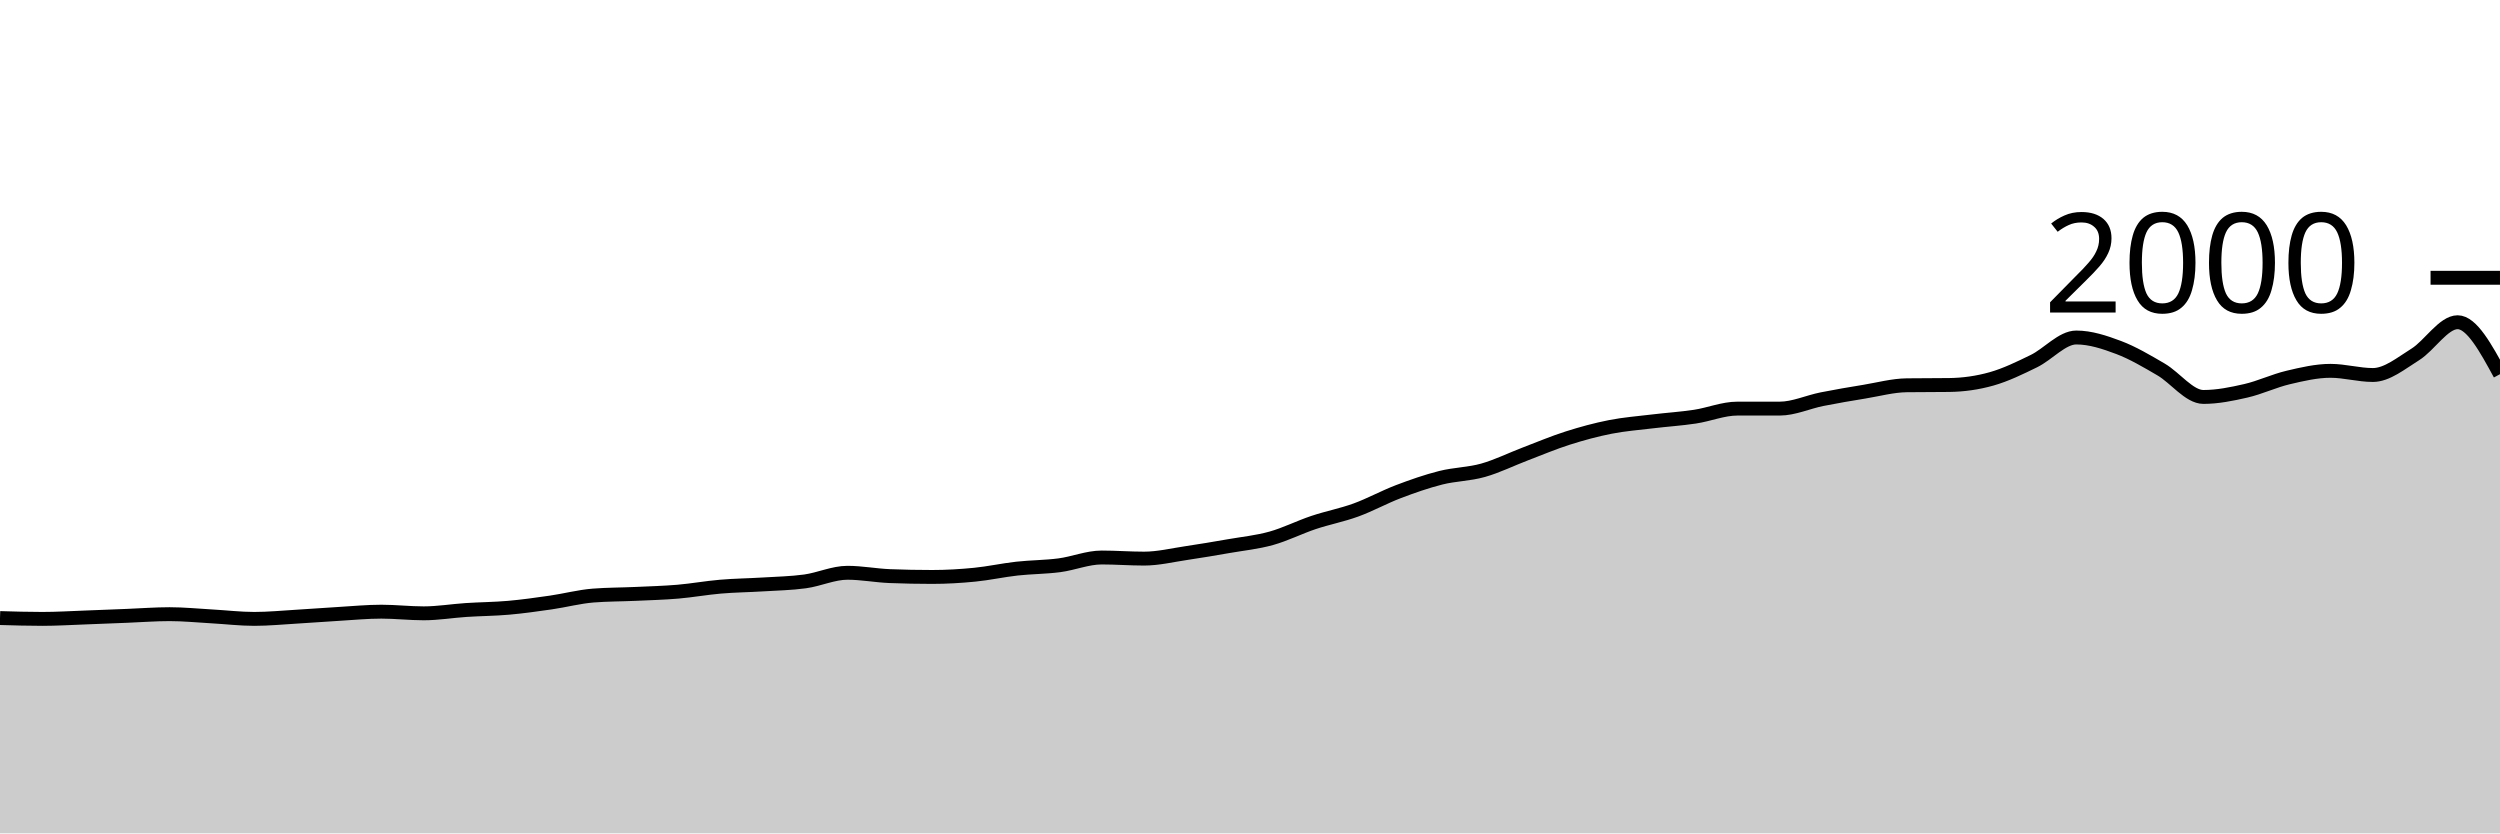
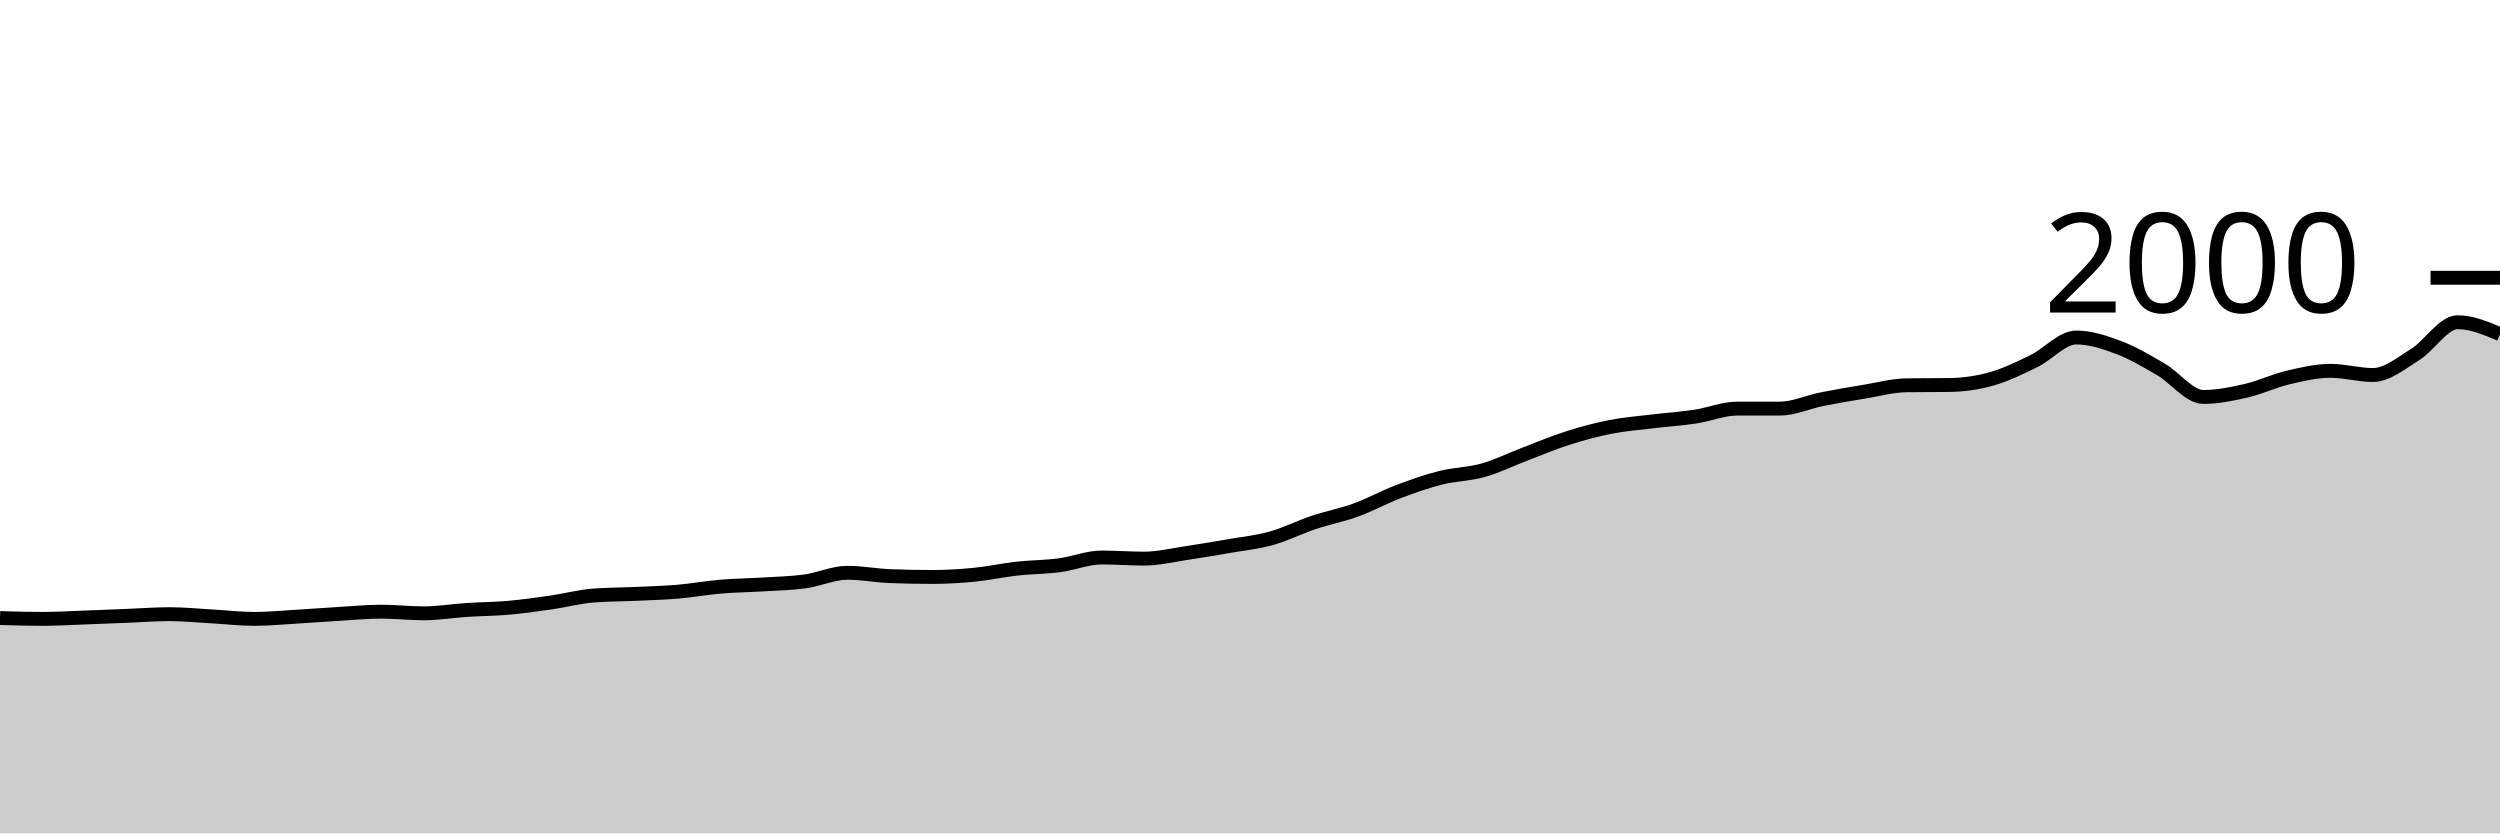
<svg xmlns="http://www.w3.org/2000/svg" viewBox="0 0 180 60">
  <g transform="translate(0,20)">
-     <path class="area" fill="rgba(0, 0, 0, 0.2)" d="M0,24.5C1.017,24.53,2.034,24.56,3.051,24.56C4.068,24.56,5.085,24.497,6.102,24.46C7.119,24.423,8.136,24.38,9.153,24.34C10.169,24.3,11.186,24.22,12.203,24.22C13.22,24.22,14.237,24.323,15.254,24.38C16.271,24.437,17.288,24.56,18.305,24.56C19.322,24.56,20.339,24.46,21.356,24.4C22.373,24.34,23.39,24.26,24.407,24.2C25.424,24.14,26.441,24.04,27.458,24.04C28.475,24.04,29.492,24.16,30.508,24.16C31.525,24.16,32.542,23.987,33.559,23.92C34.576,23.853,35.593,23.85,36.61,23.76C37.627,23.67,38.644,23.527,39.661,23.38C40.678,23.233,41.695,22.96,42.712,22.88C43.729,22.8,44.746,22.807,45.763,22.76C46.78,22.713,47.797,22.687,48.814,22.6C49.831,22.513,50.847,22.327,51.864,22.24C52.881,22.153,53.898,22.143,54.915,22.08C55.932,22.017,56.949,22,57.966,21.86C58.983,21.72,60,21.24,61.017,21.24C62.034,21.24,63.051,21.44,64.068,21.48C65.085,21.52,66.102,21.54,67.119,21.54C68.136,21.54,69.153,21.48,70.169,21.38C71.186,21.28,72.203,21.053,73.22,20.94C74.237,20.827,75.254,20.833,76.271,20.7C77.288,20.567,78.305,20.14,79.322,20.14C80.339,20.14,81.356,20.22,82.373,20.22C83.39,20.22,84.407,19.97,85.424,19.82C86.441,19.67,87.458,19.497,88.475,19.32C89.492,19.143,90.508,19.043,91.525,18.76C92.542,18.477,93.559,17.96,94.576,17.62C95.593,17.28,96.61,17.09,97.627,16.72C98.644,16.35,99.661,15.787,100.678,15.4C101.695,15.013,102.712,14.657,103.729,14.4C104.746,14.143,105.763,14.147,106.78,13.86C107.797,13.573,108.814,13.067,109.831,12.68C110.847,12.293,111.864,11.863,112.881,11.54C113.898,11.217,114.915,10.94,115.932,10.74C116.949,10.54,117.966,10.463,118.983,10.34C120,10.217,121.017,10.153,122.034,10C123.051,9.847,124.068,9.42,125.085,9.42C126.102,9.42,127.119,9.42,128.136,9.42C129.153,9.42,130.169,8.943,131.186,8.74C132.203,8.537,133.22,8.367,134.237,8.2C135.254,8.033,136.271,7.753,137.288,7.74C138.305,7.727,139.322,7.733,140.339,7.72C141.356,7.707,142.373,7.567,143.39,7.28C144.407,6.993,145.424,6.497,146.441,6C147.458,5.503,148.475,4.3,149.492,4.3C150.508,4.3,151.525,4.637,152.542,5.02C153.559,5.403,154.576,6.007,155.593,6.6C156.61,7.193,157.627,8.58,158.644,8.58C159.661,8.58,160.678,8.373,161.695,8.14C162.712,7.907,163.729,7.42,164.746,7.18C165.763,6.94,166.78,6.7,167.797,6.7C168.814,6.7,169.831,7,170.847,7C171.864,7,172.881,6.153,173.898,5.52C174.915,4.887,175.932,3.2,176.949,3.2C177.966,3.2,178.983,5.07,180,6.94L180,40C178.983,40,177.966,40,176.949,40C175.932,40,174.915,40,173.898,40C172.881,40,171.864,40,170.847,40C169.831,40,168.814,40,167.797,40C166.78,40,165.763,40,164.746,40C163.729,40,162.712,40,161.695,40C160.678,40,159.661,40,158.644,40C157.627,40,156.61,40,155.593,40C154.576,40,153.559,40,152.542,40C151.525,40,150.508,40,149.492,40C148.475,40,147.458,40,146.441,40C145.424,40,144.407,40,143.39,40C142.373,40,141.356,40,140.339,40C139.322,40,138.305,40,137.288,40C136.271,40,135.254,40,134.237,40C133.22,40,132.203,40,131.186,40C130.169,40,129.153,40,128.136,40C127.119,40,126.102,40,125.085,40C124.068,40,123.051,40,122.034,40C121.017,40,120,40,118.983,40C117.966,40,116.949,40,115.932,40C114.915,40,113.898,40,112.881,40C111.864,40,110.847,40,109.831,40C108.814,40,107.797,40,106.78,40C105.763,40,104.746,40,103.729,40C102.712,40,101.695,40,100.678,40C99.661,40,98.644,40,97.627,40C96.61,40,95.593,40,94.576,40C93.559,40,92.542,40,91.525,40C90.508,40,89.492,40,88.475,40C87.458,40,86.441,40,85.424,40C84.407,40,83.39,40,82.373,40C81.356,40,80.339,40,79.322,40C78.305,40,77.288,40,76.271,40C75.254,40,74.237,40,73.22,40C72.203,40,71.186,40,70.169,40C69.153,40,68.136,40,67.119,40C66.102,40,65.085,40,64.068,40C63.051,40,62.034,40,61.017,40C60,40,58.983,40,57.966,40C56.949,40,55.932,40,54.915,40C53.898,40,52.881,40,51.864,40C50.847,40,49.831,40,48.814,40C47.797,40,46.78,40,45.763,40C44.746,40,43.729,40,42.712,40C41.695,40,40.678,40,39.661,40C38.644,40,37.627,40,36.61,40C35.593,40,34.576,40,33.559,40C32.542,40,31.525,40,30.508,40C29.492,40,28.475,40,27.458,40C26.441,40,25.424,40,24.407,40C23.39,40,22.373,40,21.356,40C20.339,40,19.322,40,18.305,40C17.288,40,16.271,40,15.254,40C14.237,40,13.22,40,12.203,40C11.186,40,10.169,40,9.153,40C8.136,40,7.119,40,6.102,40C5.085,40,4.068,40,3.051,40C2.034,40,1.017,40,0,40Z" />
-     <path class="line" stroke="black" fill="none" d="M0,24.5C1.017,24.53,2.034,24.56,3.051,24.56C4.068,24.56,5.085,24.497,6.102,24.46C7.119,24.423,8.136,24.38,9.153,24.34C10.169,24.3,11.186,24.22,12.203,24.22C13.22,24.22,14.237,24.323,15.254,24.38C16.271,24.437,17.288,24.56,18.305,24.56C19.322,24.56,20.339,24.46,21.356,24.4C22.373,24.34,23.39,24.26,24.407,24.2C25.424,24.14,26.441,24.04,27.458,24.04C28.475,24.04,29.492,24.16,30.508,24.16C31.525,24.16,32.542,23.987,33.559,23.92C34.576,23.853,35.593,23.85,36.61,23.76C37.627,23.67,38.644,23.527,39.661,23.38C40.678,23.233,41.695,22.96,42.712,22.88C43.729,22.8,44.746,22.807,45.763,22.76C46.78,22.713,47.797,22.687,48.814,22.6C49.831,22.513,50.847,22.327,51.864,22.24C52.881,22.153,53.898,22.143,54.915,22.08C55.932,22.017,56.949,22,57.966,21.86C58.983,21.72,60,21.24,61.017,21.24C62.034,21.24,63.051,21.44,64.068,21.48C65.085,21.52,66.102,21.54,67.119,21.54C68.136,21.54,69.153,21.48,70.169,21.38C71.186,21.28,72.203,21.053,73.22,20.94C74.237,20.827,75.254,20.833,76.271,20.7C77.288,20.567,78.305,20.14,79.322,20.14C80.339,20.14,81.356,20.22,82.373,20.22C83.39,20.22,84.407,19.97,85.424,19.82C86.441,19.67,87.458,19.497,88.475,19.32C89.492,19.143,90.508,19.043,91.525,18.76C92.542,18.477,93.559,17.96,94.576,17.62C95.593,17.28,96.61,17.09,97.627,16.72C98.644,16.35,99.661,15.787,100.678,15.4C101.695,15.013,102.712,14.657,103.729,14.4C104.746,14.143,105.763,14.147,106.78,13.86C107.797,13.573,108.814,13.067,109.831,12.68C110.847,12.293,111.864,11.863,112.881,11.54C113.898,11.217,114.915,10.94,115.932,10.74C116.949,10.54,117.966,10.463,118.983,10.34C120,10.217,121.017,10.153,122.034,10C123.051,9.847,124.068,9.42,125.085,9.42C126.102,9.42,127.119,9.42,128.136,9.42C129.153,9.42,130.169,8.943,131.186,8.74C132.203,8.537,133.22,8.367,134.237,8.2C135.254,8.033,136.271,7.753,137.288,7.74C138.305,7.727,139.322,7.733,140.339,7.72C141.356,7.707,142.373,7.567,143.39,7.28C144.407,6.993,145.424,6.497,146.441,6C147.458,5.503,148.475,4.3,149.492,4.3C150.508,4.3,151.525,4.637,152.542,5.02C153.559,5.403,154.576,6.007,155.593,6.6C156.61,7.193,157.627,8.58,158.644,8.58C159.661,8.58,160.678,8.373,161.695,8.14C162.712,7.907,163.729,7.42,164.746,7.18C165.763,6.94,166.78,6.7,167.797,6.7C168.814,6.7,169.831,7,170.847,7C171.864,7,172.881,6.153,173.898,5.52C174.915,4.887,175.932,3.2,176.949,3.2C177.966,3.2,178.983,5.07,180,6.94" />
+     <path class="area" fill="rgba(0, 0, 0, 0.2)" d="M0,24.5C1.017,24.53,2.034,24.56,3.051,24.56C4.068,24.56,5.085,24.497,6.102,24.46C7.119,24.423,8.136,24.38,9.153,24.34C10.169,24.3,11.186,24.22,12.203,24.22C13.22,24.22,14.237,24.323,15.254,24.38C16.271,24.437,17.288,24.56,18.305,24.56C19.322,24.56,20.339,24.46,21.356,24.4C22.373,24.34,23.39,24.26,24.407,24.2C25.424,24.14,26.441,24.04,27.458,24.04C28.475,24.04,29.492,24.16,30.508,24.16C31.525,24.16,32.542,23.987,33.559,23.92C34.576,23.853,35.593,23.85,36.61,23.76C37.627,23.67,38.644,23.527,39.661,23.38C40.678,23.233,41.695,22.96,42.712,22.88C43.729,22.8,44.746,22.807,45.763,22.76C46.78,22.713,47.797,22.687,48.814,22.6C49.831,22.513,50.847,22.327,51.864,22.24C52.881,22.153,53.898,22.143,54.915,22.08C55.932,22.017,56.949,22,57.966,21.86C58.983,21.72,60,21.24,61.017,21.24C62.034,21.24,63.051,21.44,64.068,21.48C65.085,21.52,66.102,21.54,67.119,21.54C68.136,21.54,69.153,21.48,70.169,21.38C71.186,21.28,72.203,21.053,73.22,20.94C74.237,20.827,75.254,20.833,76.271,20.7C77.288,20.567,78.305,20.14,79.322,20.14C80.339,20.14,81.356,20.22,82.373,20.22C83.39,20.22,84.407,19.97,85.424,19.82C86.441,19.67,87.458,19.497,88.475,19.32C89.492,19.143,90.508,19.043,91.525,18.76C92.542,18.477,93.559,17.96,94.576,17.62C95.593,17.28,96.61,17.09,97.627,16.72C98.644,16.35,99.661,15.787,100.678,15.4C101.695,15.013,102.712,14.657,103.729,14.4C104.746,14.143,105.763,14.147,106.78,13.86C107.797,13.573,108.814,13.067,109.831,12.68C110.847,12.293,111.864,11.863,112.881,11.54C113.898,11.217,114.915,10.94,115.932,10.74C116.949,10.54,117.966,10.463,118.983,10.34C120,10.217,121.017,10.153,122.034,10C123.051,9.847,124.068,9.42,125.085,9.42C126.102,9.42,127.119,9.42,128.136,9.42C129.153,9.42,130.169,8.943,131.186,8.74C132.203,8.537,133.22,8.367,134.237,8.2C135.254,8.033,136.271,7.753,137.288,7.74C138.305,7.727,139.322,7.733,140.339,7.72C141.356,7.707,142.373,7.567,143.39,7.28C144.407,6.993,145.424,6.497,146.441,6C147.458,5.503,148.475,4.3,149.492,4.3C150.508,4.3,151.525,4.637,152.542,5.02C153.559,5.403,154.576,6.007,155.593,6.6C156.61,7.193,157.627,8.58,158.644,8.58C159.661,8.58,160.678,8.373,161.695,8.14C162.712,7.907,163.729,7.42,164.746,7.18C165.763,6.94,166.78,6.7,167.797,6.7C168.814,6.7,169.831,7,170.847,7C171.864,7,172.881,6.153,173.898,5.52C174.915,4.887,175.932,3.2,176.949,3.2C177.966,3.2,178.983,3.63,180,4.06L180,40C178.983,40,177.966,40,176.949,40C175.932,40,174.915,40,173.898,40C172.881,40,171.864,40,170.847,40C169.831,40,168.814,40,167.797,40C166.78,40,165.763,40,164.746,40C163.729,40,162.712,40,161.695,40C160.678,40,159.661,40,158.644,40C157.627,40,156.61,40,155.593,40C154.576,40,153.559,40,152.542,40C151.525,40,150.508,40,149.492,40C148.475,40,147.458,40,146.441,40C145.424,40,144.407,40,143.39,40C142.373,40,141.356,40,140.339,40C139.322,40,138.305,40,137.288,40C136.271,40,135.254,40,134.237,40C133.22,40,132.203,40,131.186,40C130.169,40,129.153,40,128.136,40C127.119,40,126.102,40,125.085,40C124.068,40,123.051,40,122.034,40C121.017,40,120,40,118.983,40C117.966,40,116.949,40,115.932,40C114.915,40,113.898,40,112.881,40C111.864,40,110.847,40,109.831,40C108.814,40,107.797,40,106.78,40C105.763,40,104.746,40,103.729,40C102.712,40,101.695,40,100.678,40C99.661,40,98.644,40,97.627,40C96.61,40,95.593,40,94.576,40C93.559,40,92.542,40,91.525,40C90.508,40,89.492,40,88.475,40C87.458,40,86.441,40,85.424,40C84.407,40,83.39,40,82.373,40C81.356,40,80.339,40,79.322,40C78.305,40,77.288,40,76.271,40C75.254,40,74.237,40,73.22,40C72.203,40,71.186,40,70.169,40C69.153,40,68.136,40,67.119,40C66.102,40,65.085,40,64.068,40C63.051,40,62.034,40,61.017,40C60,40,58.983,40,57.966,40C56.949,40,55.932,40,54.915,40C53.898,40,52.881,40,51.864,40C50.847,40,49.831,40,48.814,40C47.797,40,46.78,40,45.763,40C44.746,40,43.729,40,42.712,40C41.695,40,40.678,40,39.661,40C38.644,40,37.627,40,36.61,40C35.593,40,34.576,40,33.559,40C32.542,40,31.525,40,30.508,40C29.492,40,28.475,40,27.458,40C26.441,40,25.424,40,24.407,40C23.39,40,22.373,40,21.356,40C20.339,40,19.322,40,18.305,40C17.288,40,16.271,40,15.254,40C14.237,40,13.22,40,12.203,40C11.186,40,10.169,40,9.153,40C8.136,40,7.119,40,6.102,40C5.085,40,4.068,40,3.051,40C2.034,40,1.017,40,0,40Z" />
+     <path class="line" stroke="black" fill="none" d="M0,24.5C1.017,24.53,2.034,24.56,3.051,24.56C4.068,24.56,5.085,24.497,6.102,24.46C7.119,24.423,8.136,24.38,9.153,24.34C10.169,24.3,11.186,24.22,12.203,24.22C13.22,24.22,14.237,24.323,15.254,24.38C16.271,24.437,17.288,24.56,18.305,24.56C19.322,24.56,20.339,24.46,21.356,24.4C22.373,24.34,23.39,24.26,24.407,24.2C25.424,24.14,26.441,24.04,27.458,24.04C28.475,24.04,29.492,24.16,30.508,24.16C31.525,24.16,32.542,23.987,33.559,23.92C34.576,23.853,35.593,23.85,36.61,23.76C37.627,23.67,38.644,23.527,39.661,23.38C40.678,23.233,41.695,22.96,42.712,22.88C43.729,22.8,44.746,22.807,45.763,22.76C46.78,22.713,47.797,22.687,48.814,22.6C49.831,22.513,50.847,22.327,51.864,22.24C52.881,22.153,53.898,22.143,54.915,22.08C55.932,22.017,56.949,22,57.966,21.86C58.983,21.72,60,21.24,61.017,21.24C62.034,21.24,63.051,21.44,64.068,21.48C65.085,21.52,66.102,21.54,67.119,21.54C68.136,21.54,69.153,21.48,70.169,21.38C71.186,21.28,72.203,21.053,73.22,20.94C74.237,20.827,75.254,20.833,76.271,20.7C77.288,20.567,78.305,20.14,79.322,20.14C80.339,20.14,81.356,20.22,82.373,20.22C83.39,20.22,84.407,19.97,85.424,19.82C86.441,19.67,87.458,19.497,88.475,19.32C89.492,19.143,90.508,19.043,91.525,18.76C92.542,18.477,93.559,17.96,94.576,17.62C95.593,17.28,96.61,17.09,97.627,16.72C98.644,16.35,99.661,15.787,100.678,15.4C101.695,15.013,102.712,14.657,103.729,14.4C104.746,14.143,105.763,14.147,106.78,13.86C107.797,13.573,108.814,13.067,109.831,12.68C110.847,12.293,111.864,11.863,112.881,11.54C113.898,11.217,114.915,10.94,115.932,10.74C116.949,10.54,117.966,10.463,118.983,10.34C120,10.217,121.017,10.153,122.034,10C123.051,9.847,124.068,9.42,125.085,9.42C126.102,9.42,127.119,9.42,128.136,9.42C129.153,9.42,130.169,8.943,131.186,8.74C132.203,8.537,133.22,8.367,134.237,8.2C135.254,8.033,136.271,7.753,137.288,7.74C138.305,7.727,139.322,7.733,140.339,7.72C141.356,7.707,142.373,7.567,143.39,7.28C144.407,6.993,145.424,6.497,146.441,6C147.458,5.503,148.475,4.3,149.492,4.3C150.508,4.3,151.525,4.637,152.542,5.02C153.559,5.403,154.576,6.007,155.593,6.6C156.61,7.193,157.627,8.58,158.644,8.58C159.661,8.58,160.678,8.373,161.695,8.14C162.712,7.907,163.729,7.42,164.746,7.18C165.763,6.94,166.78,6.7,167.797,6.7C168.814,6.7,169.831,7,170.847,7C171.864,7,172.881,6.153,173.898,5.52C174.915,4.887,175.932,3.2,176.949,3.2C177.966,3.2,178.983,3.63,180,4.06" />
    <path class="axis-ceiling" stroke-width="1" stroke="black" fill="none" d="M175,0L180,0" />
    <text class="axis-ceiling-label" font-family="sans-serif" text-anchor="end" font-size="10px" x="170" y="2.5">2000</text>
  </g>
</svg>
